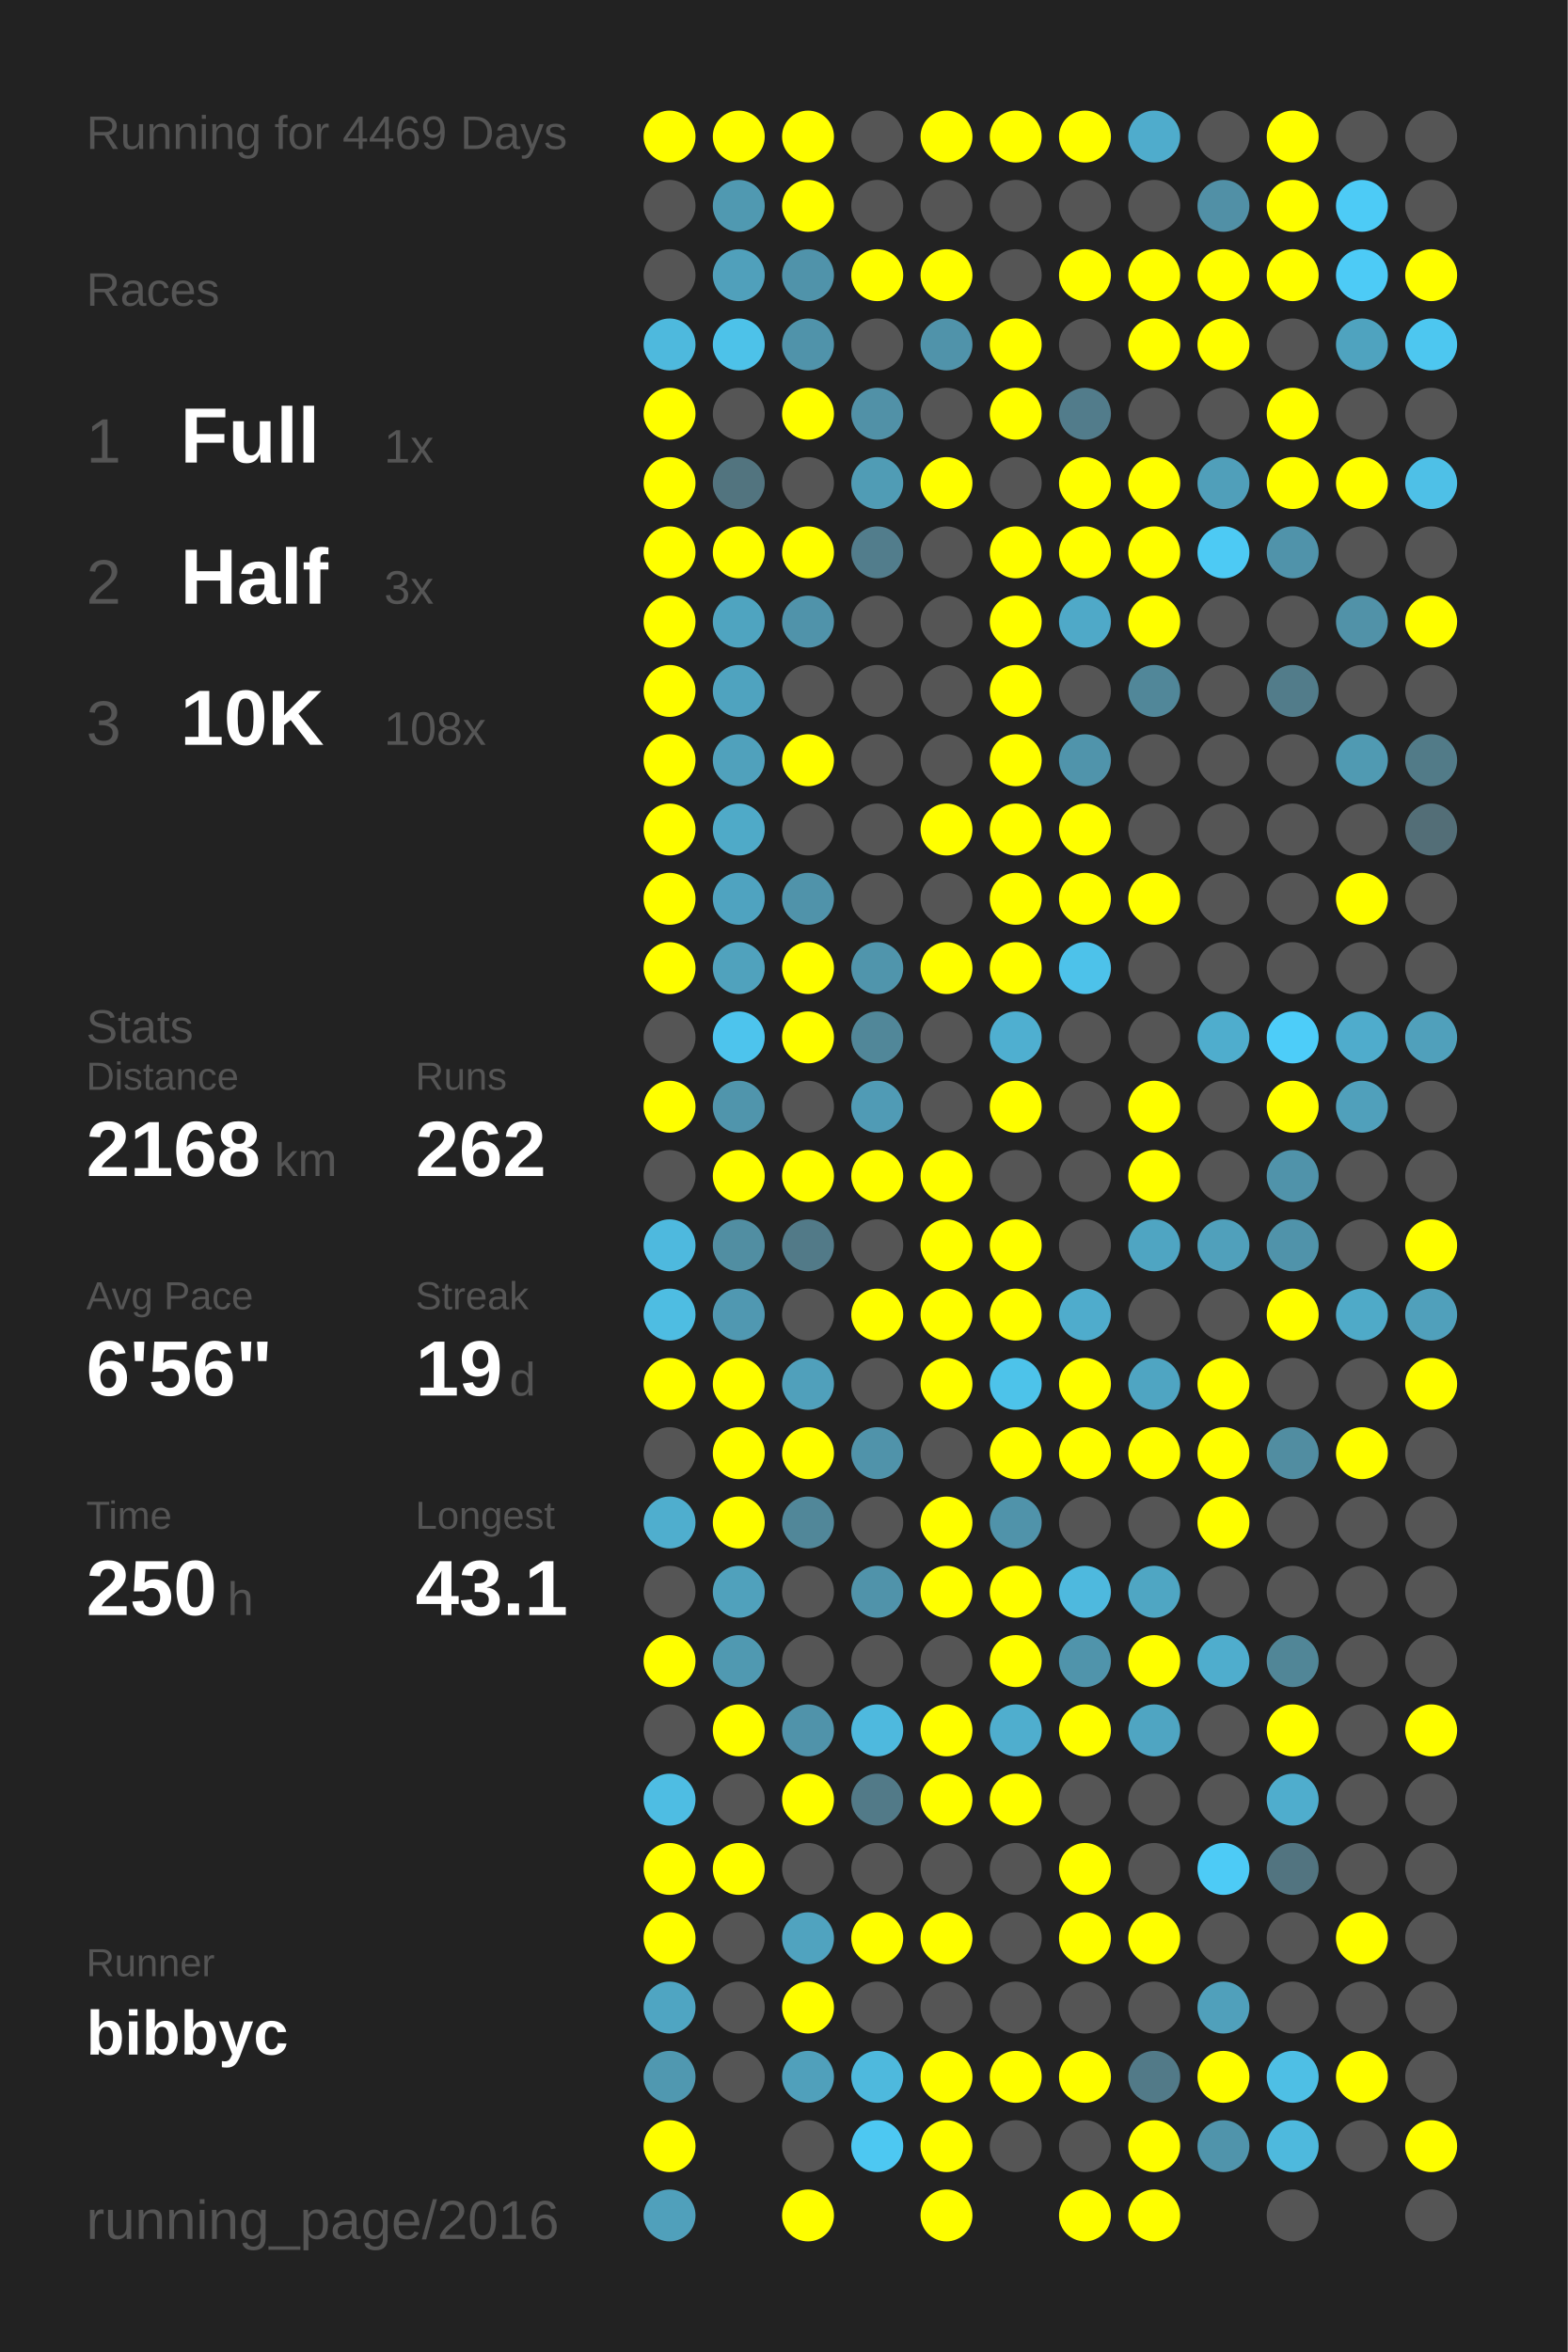
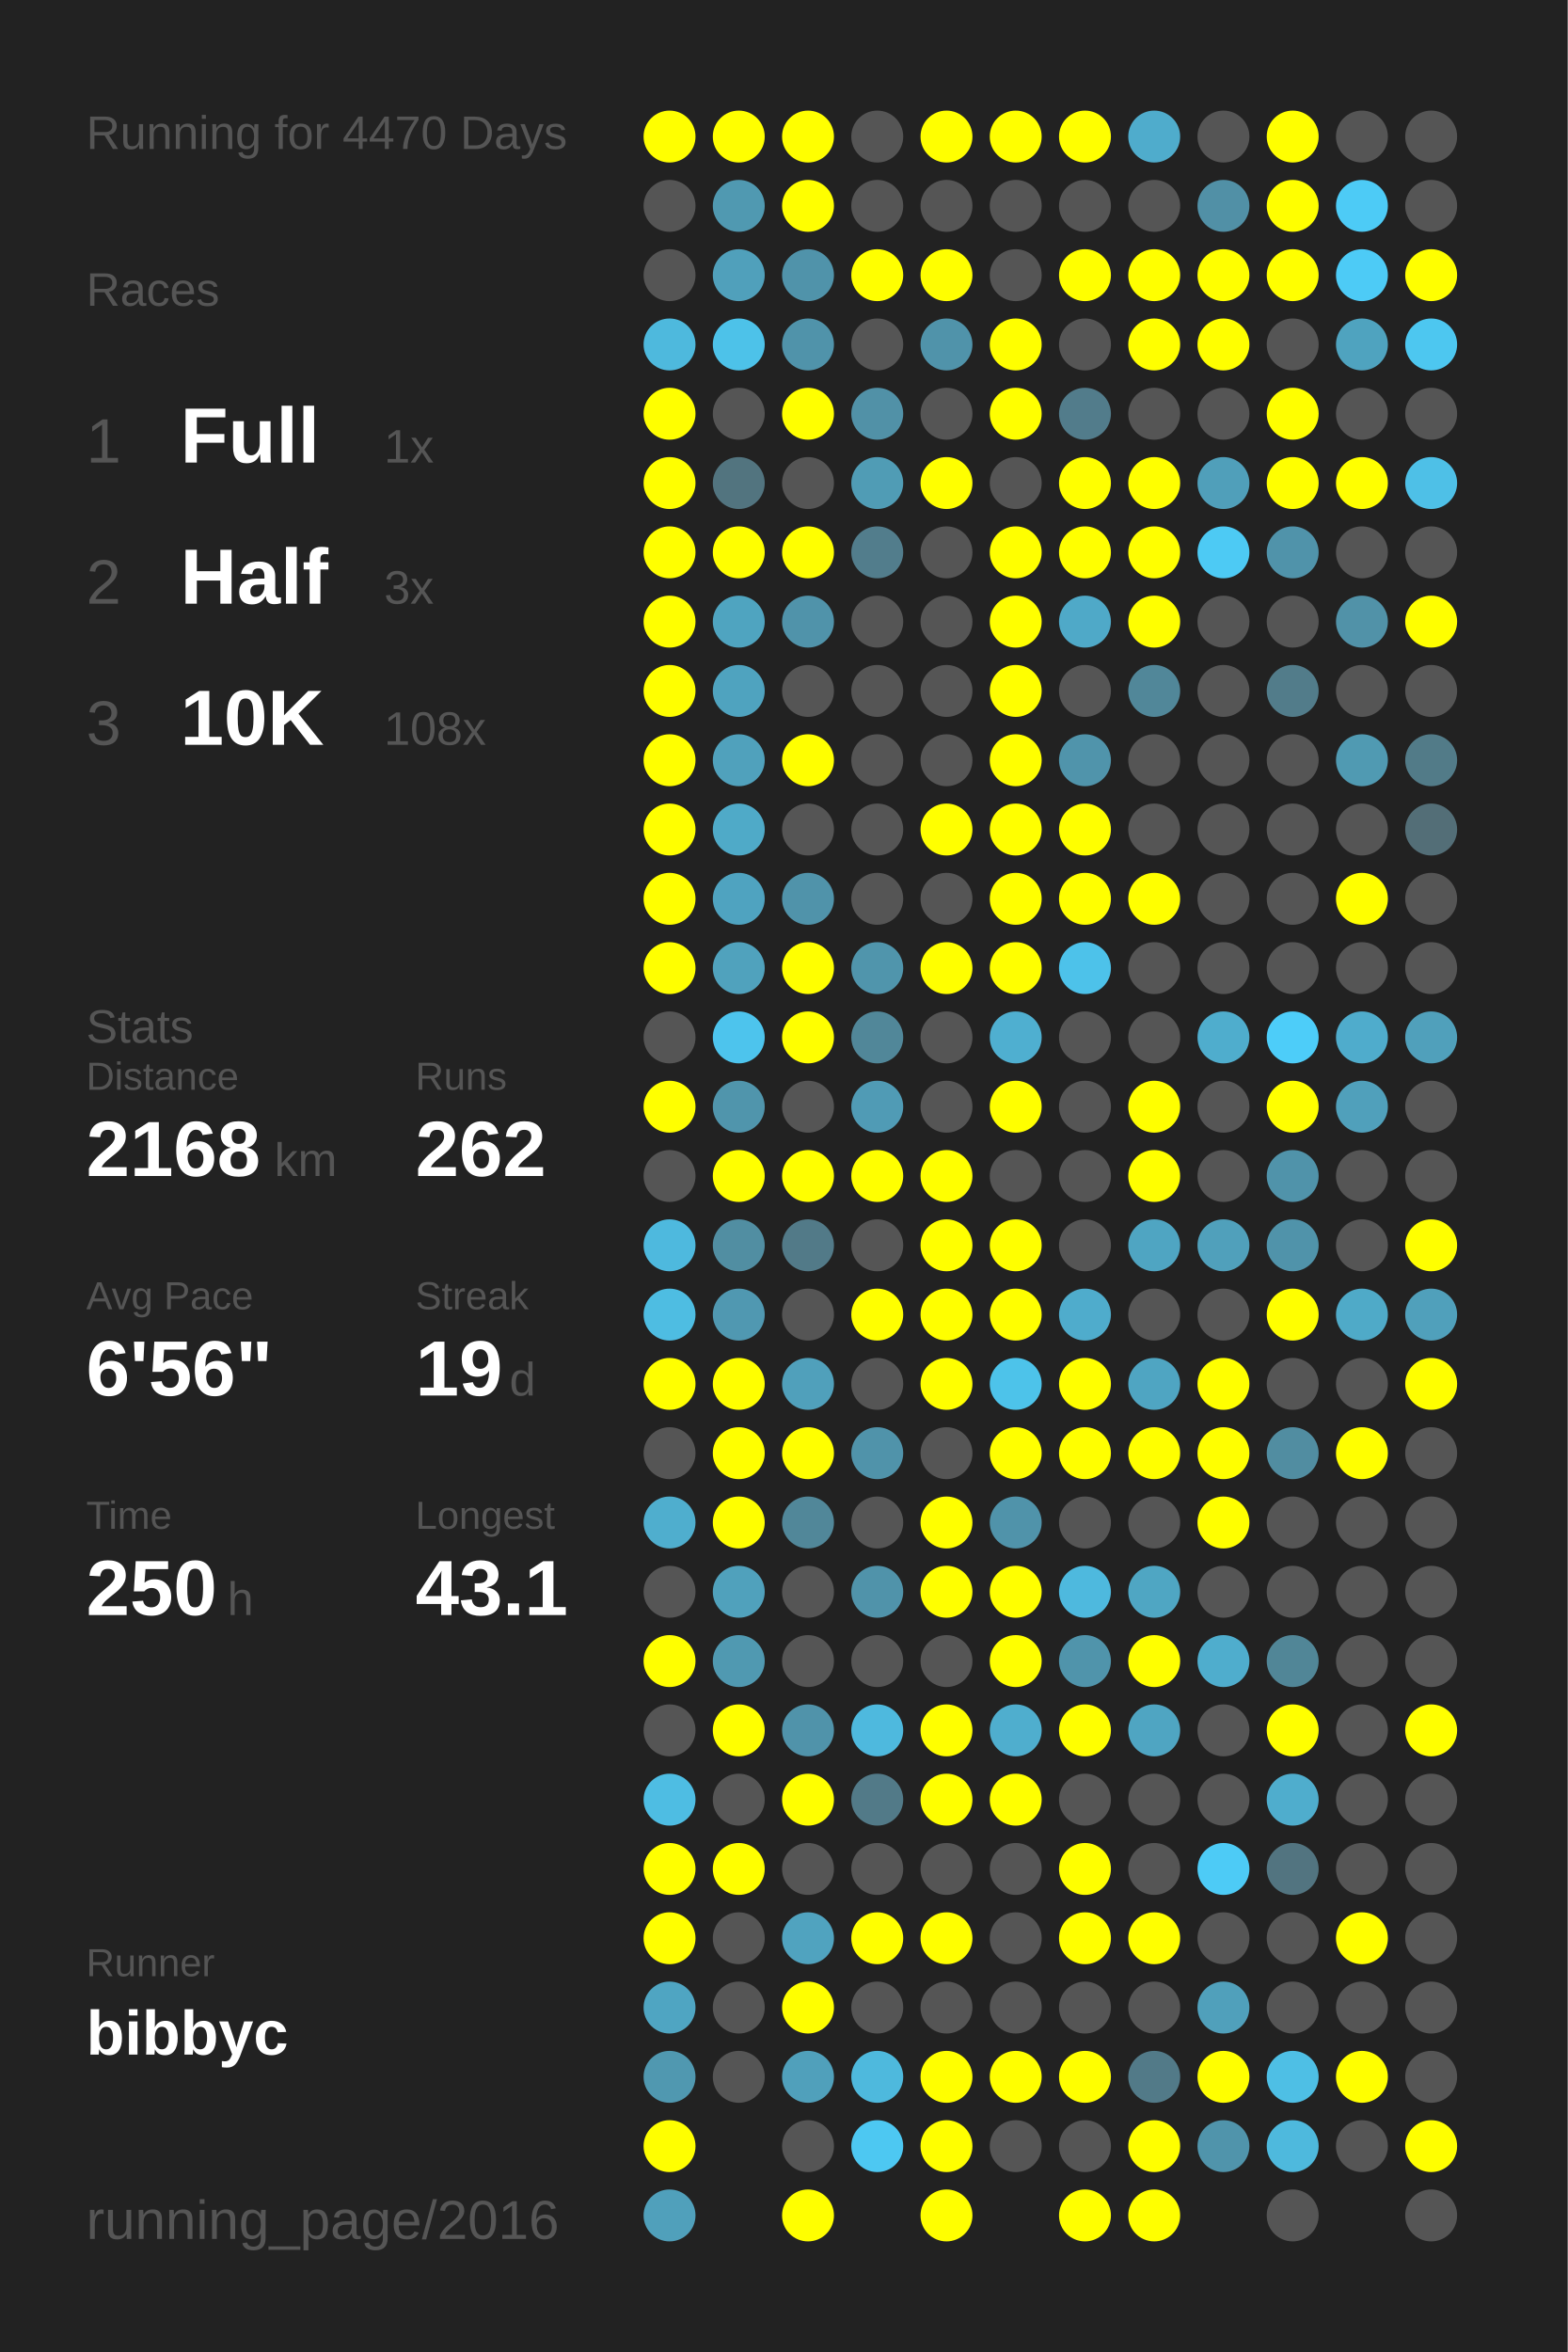
<svg xmlns="http://www.w3.org/2000/svg" baseProfile="full" height="300mm" version="1.1" viewBox="0,0,200,300" width="200mm">
  <defs />
  <rect fill="#222222" height="300" width="200" x="0" y="0" />
-   <text fill="#555555" style="font-size:6px; font-family:Arial;" x="11" y="19">Running for 4469 Days</text>
+   <text fill="#555555" style="font-size:6px; font-family:Arial;" x="11" y="19">Running for 4470 Days</text>
  <text fill="#555555" style="font-size:6px; font-family:Arial;" x="11" y="39">Races</text>
  <text fill="#555555" style="font-size:8px; font-family:Arial;" x="11" y="59">1</text>
  <text fill="#FFFFFF" style="font-size:10px; font-family:Arial; font-weight:bold;" x="23" y="59">Full</text>
  <text fill="#555555" style="font-size:6px; font-family:Arial;" x="49" y="59">1x</text>
  <text fill="#555555" style="font-size:8px; font-family:Arial;" x="11" y="77">2</text>
  <text fill="#FFFFFF" style="font-size:10px; font-family:Arial; font-weight:bold;" x="23" y="77">Half</text>
  <text fill="#555555" style="font-size:6px; font-family:Arial;" x="49" y="77">3x</text>
  <text fill="#555555" style="font-size:8px; font-family:Arial;" x="11" y="95">3</text>
  <text fill="#FFFFFF" style="font-size:10px; font-family:Arial; font-weight:bold;" x="23" y="95">10K</text>
  <text fill="#555555" style="font-size:6px; font-family:Arial;" x="49" y="95">108x</text>
  <text fill="#555555" style="font-size:6px; font-family:Arial;" x="11" y="133">Stats</text>
  <text fill="#555555" style="font-size:5px; font-family:Arial;" x="11" y="139">Distance</text>
  <text fill="#FFFFFF" style="font-size:10px; font-family:Arial; font-weight:bold;" x="11" y="150">2168</text>
  <text fill="#555555" style="font-size:6px; font-family:Arial;" x="35" y="150">km</text>
  <text fill="#555555" style="font-size:5px; font-family:Arial;" x="53" y="139">Runs</text>
  <text fill="#FFFFFF" style="font-size:10px; font-family:Arial; font-weight:bold;" x="53" y="150">262</text>
  <text fill="#555555" style="font-size:5px; font-family:Arial;" x="11" y="167">Avg Pace</text>
  <text fill="#FFFFFF" style="font-size:10px; font-family:Arial; font-weight:bold;" x="11" y="178">6'56"</text>
  <text fill="#555555" style="font-size:5px; font-family:Arial;" x="53" y="167">Streak</text>
  <text fill="#FFFFFF" style="font-size:10px; font-family:Arial; font-weight:bold;" x="53" y="178">19</text>
  <text fill="#555555" style="font-size:6px; font-family:Arial;" x="65" y="178">d</text>
  <text fill="#555555" style="font-size:5px; font-family:Arial;" x="11" y="195">Time</text>
  <text fill="#FFFFFF" style="font-size:10px; font-family:Arial; font-weight:bold;" x="11" y="206">250</text>
  <text fill="#555555" style="font-size:6px; font-family:Arial;" x="29" y="206">h</text>
  <text fill="#555555" style="font-size:5px; font-family:Arial;" x="53" y="195">Longest</text>
  <text fill="#FFFFFF" style="font-size:10px; font-family:Arial; font-weight:bold;" x="53" y="206">43.1</text>
  <text fill="#555555" style="font-size:5px; font-family:Arial;" x="11" y="252.065">Runner</text>
  <text fill="#FFFFFF" style="font-size:8px; font-family:Arial; font-weight:bold;" x="11" y="262.065">bibbyc</text>
  <text fill="#555555" style="font-size:7px; font-family:Arial;" x="11" y="285.581">running_page/2016</text>
  <circle cx="85.417" cy="17.419" fill="#FFFF00" r="3.312" />
  <circle cx="85.417" cy="26.258" fill="#555555" r="3.312" />
  <circle cx="85.417" cy="35.097" fill="#555555" r="3.312" />
  <circle cx="85.417" cy="43.935" fill="#4eb9dd" r="3.312" />
  <circle cx="85.417" cy="52.774" fill="#FFFF00" r="3.312" />
  <circle cx="85.417" cy="61.613" fill="#FFFF00" r="3.312" />
  <circle cx="85.417" cy="70.452" fill="#FFFF00" r="3.312" />
  <circle cx="85.417" cy="79.29" fill="#FFFF00" r="3.312" />
  <circle cx="85.417" cy="88.129" fill="#FFFF00" r="3.312" />
  <circle cx="85.417" cy="96.968" fill="#FFFF00" r="3.312" />
  <circle cx="85.417" cy="105.806" fill="#FFFF00" r="3.312" />
  <circle cx="85.417" cy="114.645" fill="#FFFF00" r="3.312" />
  <circle cx="85.417" cy="123.484" fill="#FFFF00" r="3.312" />
  <circle cx="85.417" cy="132.323" fill="#555555" r="3.312" />
  <circle cx="85.417" cy="141.161" fill="#FFFF00" r="3.312" />
  <circle cx="85.417" cy="150" fill="#555555" r="3.312" />
  <circle cx="85.417" cy="158.839" fill="#4eb9de" r="3.312" />
  <circle cx="85.417" cy="167.677" fill="#4ebde2" r="3.312" />
  <circle cx="85.417" cy="176.516" fill="#FFFF00" r="3.312" />
  <circle cx="85.417" cy="185.355" fill="#555555" r="3.312" />
  <circle cx="85.417" cy="194.194" fill="#4faece" r="3.312" />
  <circle cx="85.417" cy="203.032" fill="#555555" r="3.312" />
  <circle cx="85.417" cy="211.871" fill="#FFFF00" r="3.312" />
  <circle cx="85.417" cy="220.71" fill="#555555" r="3.312" />
  <circle cx="85.417" cy="229.548" fill="#4ebde3" r="3.312" />
  <circle cx="85.417" cy="238.387" fill="#FFFF00" r="3.312" />
  <circle cx="85.417" cy="247.226" fill="#FFFF00" r="3.312" />
  <circle cx="85.417" cy="256.065" fill="#4fa5c2" r="3.312" />
  <circle cx="85.417" cy="264.903" fill="#5098b0" r="3.312" />
  <circle cx="85.417" cy="273.742" fill="#FFFF00" r="3.312" />
  <circle cx="85.417" cy="282.581" fill="#50a0bb" r="3.312" />
  <circle cx="94.25" cy="17.419" fill="#FFFF00" r="3.312" />
  <circle cx="94.25" cy="26.258" fill="#5099b1" r="3.312" />
  <circle cx="94.25" cy="35.097" fill="#50a0bb" r="3.312" />
  <circle cx="94.25" cy="43.935" fill="#4dc2e9" r="3.312" />
  <circle cx="94.25" cy="52.774" fill="#555555" r="3.312" />
  <circle cx="94.25" cy="61.613" fill="#52747f" r="3.312" />
  <circle cx="94.25" cy="70.452" fill="#FFFF00" r="3.312" />
  <circle cx="94.25" cy="79.29" fill="#4fa4c0" r="3.312" />
  <circle cx="94.25" cy="88.129" fill="#4fa3bf" r="3.312" />
  <circle cx="94.25" cy="96.968" fill="#50a1bc" r="3.312" />
  <circle cx="94.25" cy="105.806" fill="#4faac8" r="3.312" />
  <circle cx="94.25" cy="114.645" fill="#4fa3c0" r="3.312" />
  <circle cx="94.25" cy="123.484" fill="#50a2bd" r="3.312" />
  <circle cx="94.25" cy="132.323" fill="#4dc4ed" r="3.312" />
  <circle cx="94.25" cy="141.161" fill="#5095ac" r="3.312" />
  <circle cx="94.25" cy="150" fill="#FFFF00" r="3.312" />
  <circle cx="94.25" cy="158.839" fill="#518ea2" r="3.312" />
  <circle cx="94.25" cy="167.677" fill="#5098b1" r="3.312" />
  <circle cx="94.25" cy="176.516" fill="#FFFF00" r="3.312" />
  <circle cx="94.25" cy="185.355" fill="#FFFF00" r="3.312" />
  <circle cx="94.25" cy="194.194" fill="#FFFF00" r="3.312" />
  <circle cx="94.25" cy="203.032" fill="#50a1bc" r="3.312" />
  <circle cx="94.25" cy="211.871" fill="#5099b1" r="3.312" />
  <circle cx="94.25" cy="220.71" fill="#FFFF00" r="3.312" />
  <circle cx="94.25" cy="229.548" fill="#555555" r="3.312" />
  <circle cx="94.25" cy="238.387" fill="#FFFF00" r="3.312" />
  <circle cx="94.25" cy="247.226" fill="#555555" r="3.312" />
  <circle cx="94.25" cy="256.065" fill="#555555" r="3.312" />
  <circle cx="94.25" cy="264.903" fill="#555555" r="3.312" />
  <circle cx="103.083" cy="17.419" fill="#FFFF00" r="3.312" />
  <circle cx="103.083" cy="26.258" fill="#FFFF00" r="3.312" />
  <circle cx="103.083" cy="35.097" fill="#5093aa" r="3.312" />
  <circle cx="103.083" cy="43.935" fill="#5093aa" r="3.312" />
  <circle cx="103.083" cy="52.774" fill="#FFFF00" r="3.312" />
  <circle cx="103.083" cy="61.613" fill="#555555" r="3.312" />
  <circle cx="103.083" cy="70.452" fill="#FFFF00" r="3.312" />
  <circle cx="103.083" cy="79.29" fill="#5093aa" r="3.312" />
  <circle cx="103.083" cy="88.129" fill="#555555" r="3.312" />
  <circle cx="103.083" cy="96.968" fill="#FFFF00" r="3.312" />
  <circle cx="103.083" cy="105.806" fill="#555555" r="3.312" />
  <circle cx="103.083" cy="114.645" fill="#5093aa" r="3.312" />
  <circle cx="103.083" cy="123.484" fill="#FFFF00" r="3.312" />
  <circle cx="103.083" cy="132.323" fill="#FFFF00" r="3.312" />
  <circle cx="103.083" cy="141.161" fill="#555555" r="3.312" />
  <circle cx="103.083" cy="150" fill="#FFFF00" r="3.312" />
  <circle cx="103.083" cy="158.839" fill="#527a88" r="3.312" />
  <circle cx="103.083" cy="167.677" fill="#555555" r="3.312" />
  <circle cx="103.083" cy="176.516" fill="#50a0bb" r="3.312" />
  <circle cx="103.083" cy="185.355" fill="#FFFF00" r="3.312" />
  <circle cx="103.083" cy="194.194" fill="#518799" r="3.312" />
  <circle cx="103.083" cy="203.032" fill="#555555" r="3.312" />
  <circle cx="103.083" cy="211.871" fill="#555555" r="3.312" />
  <circle cx="103.083" cy="220.71" fill="#5093aa" r="3.312" />
  <circle cx="103.083" cy="229.548" fill="#FFFF00" r="3.312" />
  <circle cx="103.083" cy="238.387" fill="#555555" r="3.312" />
  <circle cx="103.083" cy="247.226" fill="#50a3bf" r="3.312" />
  <circle cx="103.083" cy="256.065" fill="#FFFF00" r="3.312" />
  <circle cx="103.083" cy="264.903" fill="#50a0bb" r="3.312" />
  <circle cx="103.083" cy="273.742" fill="#555555" r="3.312" />
  <circle cx="103.083" cy="282.581" fill="#FFFF00" r="3.312" />
  <circle cx="111.917" cy="17.419" fill="#555555" r="3.312" />
  <circle cx="111.917" cy="26.258" fill="#555555" r="3.312" />
  <circle cx="111.917" cy="35.097" fill="#FFFF00" r="3.312" />
  <circle cx="111.917" cy="43.935" fill="#555555" r="3.312" />
  <circle cx="111.917" cy="52.774" fill="#5191a7" r="3.312" />
  <circle cx="111.917" cy="61.613" fill="#509cb5" r="3.312" />
  <circle cx="111.917" cy="70.452" fill="#527d8c" r="3.312" />
  <circle cx="111.917" cy="79.29" fill="#555555" r="3.312" />
  <circle cx="111.917" cy="88.129" fill="#555555" r="3.312" />
  <circle cx="111.917" cy="96.968" fill="#555555" r="3.312" />
  <circle cx="111.917" cy="105.806" fill="#555555" r="3.312" />
  <circle cx="111.917" cy="114.645" fill="#555555" r="3.312" />
  <circle cx="111.917" cy="123.484" fill="#5095ac" r="3.312" />
  <circle cx="111.917" cy="132.323" fill="#518799" r="3.312" />
  <circle cx="111.917" cy="141.161" fill="#509bb5" r="3.312" />
  <circle cx="111.917" cy="150" fill="#FFFF00" r="3.312" />
  <circle cx="111.917" cy="158.839" fill="#555555" r="3.312" />
  <circle cx="111.917" cy="167.677" fill="#FFFF00" r="3.312" />
  <circle cx="111.917" cy="176.516" fill="#555555" r="3.312" />
  <circle cx="111.917" cy="185.355" fill="#5093aa" r="3.312" />
  <circle cx="111.917" cy="194.194" fill="#555555" r="3.312" />
  <circle cx="111.917" cy="203.032" fill="#5093aa" r="3.312" />
  <circle cx="111.917" cy="211.871" fill="#555555" r="3.312" />
  <circle cx="111.917" cy="220.71" fill="#4eb9de" r="3.312" />
  <circle cx="111.917" cy="229.548" fill="#527a88" r="3.312" />
  <circle cx="111.917" cy="238.387" fill="#555555" r="3.312" />
  <circle cx="111.917" cy="247.226" fill="#FFFF00" r="3.312" />
  <circle cx="111.917" cy="256.065" fill="#555555" r="3.312" />
  <circle cx="111.917" cy="264.903" fill="#4eb9dd" r="3.312" />
  <circle cx="111.917" cy="273.742" fill="#4dc8f2" r="3.312" />
  <circle cx="120.75" cy="17.419" fill="#FFFF00" r="3.312" />
  <circle cx="120.75" cy="26.258" fill="#555555" r="3.312" />
  <circle cx="120.75" cy="35.097" fill="#FFFF00" r="3.312" />
  <circle cx="120.75" cy="43.935" fill="#5093aa" r="3.312" />
  <circle cx="120.75" cy="52.774" fill="#555555" r="3.312" />
  <circle cx="120.75" cy="61.613" fill="#FFFF00" r="3.312" />
  <circle cx="120.75" cy="70.452" fill="#555555" r="3.312" />
  <circle cx="120.75" cy="79.29" fill="#555555" r="3.312" />
  <circle cx="120.75" cy="88.129" fill="#555555" r="3.312" />
  <circle cx="120.75" cy="96.968" fill="#555555" r="3.312" />
  <circle cx="120.75" cy="105.806" fill="#FFFF00" r="3.312" />
  <circle cx="120.75" cy="114.645" fill="#555555" r="3.312" />
  <circle cx="120.75" cy="123.484" fill="#FFFF00" r="3.312" />
  <circle cx="120.75" cy="132.323" fill="#555555" r="3.312" />
  <circle cx="120.75" cy="141.161" fill="#555555" r="3.312" />
  <circle cx="120.75" cy="150" fill="#FFFF00" r="3.312" />
  <circle cx="120.75" cy="158.839" fill="#FFFF00" r="3.312" />
  <circle cx="120.75" cy="167.677" fill="#FFFF00" r="3.312" />
  <circle cx="120.75" cy="176.516" fill="#FFFF00" r="3.312" />
  <circle cx="120.75" cy="185.355" fill="#555555" r="3.312" />
  <circle cx="120.75" cy="194.194" fill="#FFFF00" r="3.312" />
  <circle cx="120.75" cy="203.032" fill="#FFFF00" r="3.312" />
  <circle cx="120.75" cy="211.871" fill="#555555" r="3.312" />
  <circle cx="120.75" cy="220.71" fill="#FFFF00" r="3.312" />
  <circle cx="120.75" cy="229.548" fill="#FFFF00" r="3.312" />
  <circle cx="120.75" cy="238.387" fill="#555555" r="3.312" />
  <circle cx="120.75" cy="247.226" fill="#FFFF00" r="3.312" />
  <circle cx="120.75" cy="256.065" fill="#555555" r="3.312" />
  <circle cx="120.75" cy="264.903" fill="#FFFF00" r="3.312" />
  <circle cx="120.75" cy="273.742" fill="#FFFF00" r="3.312" />
  <circle cx="120.75" cy="282.581" fill="#FFFF00" r="3.312" />
  <circle cx="129.583" cy="17.419" fill="#FFFF00" r="3.312" />
  <circle cx="129.583" cy="26.258" fill="#555555" r="3.312" />
  <circle cx="129.583" cy="35.097" fill="#555555" r="3.312" />
  <circle cx="129.583" cy="43.935" fill="#FFFF00" r="3.312" />
  <circle cx="129.583" cy="52.774" fill="#FFFF00" r="3.312" />
  <circle cx="129.583" cy="61.613" fill="#555555" r="3.312" />
  <circle cx="129.583" cy="70.452" fill="#FFFF00" r="3.312" />
  <circle cx="129.583" cy="79.29" fill="#FFFF00" r="3.312" />
  <circle cx="129.583" cy="88.129" fill="#FFFF00" r="3.312" />
  <circle cx="129.583" cy="96.968" fill="#FFFF00" r="3.312" />
  <circle cx="129.583" cy="105.806" fill="#FFFF00" r="3.312" />
  <circle cx="129.583" cy="114.645" fill="#FFFF00" r="3.312" />
  <circle cx="129.583" cy="123.484" fill="#FFFF00" r="3.312" />
  <circle cx="129.583" cy="132.323" fill="#4fafd0" r="3.312" />
  <circle cx="129.583" cy="141.161" fill="#FFFF00" r="3.312" />
  <circle cx="129.583" cy="150" fill="#555555" r="3.312" />
  <circle cx="129.583" cy="158.839" fill="#FFFF00" r="3.312" />
  <circle cx="129.583" cy="167.677" fill="#FFFF00" r="3.312" />
  <circle cx="129.583" cy="176.516" fill="#4dc3ea" r="3.312" />
  <circle cx="129.583" cy="185.355" fill="#FFFF00" r="3.312" />
  <circle cx="129.583" cy="194.194" fill="#5093aa" r="3.312" />
  <circle cx="129.583" cy="203.032" fill="#FFFF00" r="3.312" />
  <circle cx="129.583" cy="211.871" fill="#FFFF00" r="3.312" />
  <circle cx="129.583" cy="220.71" fill="#4faece" r="3.312" />
  <circle cx="129.583" cy="229.548" fill="#FFFF00" r="3.312" />
  <circle cx="129.583" cy="238.387" fill="#555555" r="3.312" />
  <circle cx="129.583" cy="247.226" fill="#555555" r="3.312" />
  <circle cx="129.583" cy="256.065" fill="#555555" r="3.312" />
  <circle cx="129.583" cy="264.903" fill="#FFFF00" r="3.312" />
  <circle cx="129.583" cy="273.742" fill="#555555" r="3.312" />
  <circle cx="138.417" cy="17.419" fill="#FFFF00" r="3.312" />
  <circle cx="138.417" cy="26.258" fill="#555555" r="3.312" />
  <circle cx="138.417" cy="35.097" fill="#FFFF00" r="3.312" />
  <circle cx="138.417" cy="43.935" fill="#555555" r="3.312" />
  <circle cx="138.417" cy="52.774" fill="#527c8b" r="3.312" />
  <circle cx="138.417" cy="61.613" fill="#FFFF00" r="3.312" />
  <circle cx="138.417" cy="70.452" fill="#FFFF00" r="3.312" />
  <circle cx="138.417" cy="79.29" fill="#4fa9c8" r="3.312" />
  <circle cx="138.417" cy="88.129" fill="#555555" r="3.312" />
  <circle cx="138.417" cy="96.968" fill="#5094ab" r="3.312" />
  <circle cx="138.417" cy="105.806" fill="#FFFF00" r="3.312" />
  <circle cx="138.417" cy="114.645" fill="#FFFF00" r="3.312" />
  <circle cx="138.417" cy="123.484" fill="#4dc2ea" r="3.312" />
  <circle cx="138.417" cy="132.323" fill="#555555" r="3.312" />
  <circle cx="138.417" cy="141.161" fill="#555555" r="3.312" />
  <circle cx="138.417" cy="150" fill="#555555" r="3.312" />
  <circle cx="138.417" cy="158.839" fill="#555555" r="3.312" />
  <circle cx="138.417" cy="167.677" fill="#4faccc" r="3.312" />
  <circle cx="138.417" cy="176.516" fill="#FFFF00" r="3.312" />
  <circle cx="138.417" cy="185.355" fill="#FFFF00" r="3.312" />
  <circle cx="138.417" cy="194.194" fill="#555555" r="3.312" />
  <circle cx="138.417" cy="203.032" fill="#4eb9de" r="3.312" />
  <circle cx="138.417" cy="211.871" fill="#5094ab" r="3.312" />
  <circle cx="138.417" cy="220.71" fill="#FFFF00" r="3.312" />
  <circle cx="138.417" cy="229.548" fill="#555555" r="3.312" />
  <circle cx="138.417" cy="238.387" fill="#FFFF00" r="3.312" />
  <circle cx="138.417" cy="247.226" fill="#FFFF00" r="3.312" />
  <circle cx="138.417" cy="256.065" fill="#555555" r="3.312" />
  <circle cx="138.417" cy="264.903" fill="#FFFF00" r="3.312" />
  <circle cx="138.417" cy="273.742" fill="#555555" r="3.312" />
  <circle cx="138.417" cy="282.581" fill="#FFFF00" r="3.312" />
  <circle cx="147.25" cy="17.419" fill="#4faccc" r="3.312" />
  <circle cx="147.25" cy="26.258" fill="#555555" r="3.312" />
  <circle cx="147.25" cy="35.097" fill="#FFFF00" r="3.312" />
  <circle cx="147.25" cy="43.935" fill="#FFFF00" r="3.312" />
  <circle cx="147.25" cy="52.774" fill="#555555" r="3.312" />
  <circle cx="147.25" cy="61.613" fill="#FFFF00" r="3.312" />
  <circle cx="147.25" cy="70.452" fill="#FFFF00" r="3.312" />
  <circle cx="147.25" cy="79.29" fill="#FFFF00" r="3.312" />
  <circle cx="147.25" cy="88.129" fill="#518799" r="3.312" />
  <circle cx="147.25" cy="96.968" fill="#555555" r="3.312" />
  <circle cx="147.25" cy="105.806" fill="#555555" r="3.312" />
  <circle cx="147.25" cy="114.645" fill="#FFFF00" r="3.312" />
  <circle cx="147.25" cy="123.484" fill="#555555" r="3.312" />
  <circle cx="147.25" cy="132.323" fill="#555555" r="3.312" />
  <circle cx="147.25" cy="141.161" fill="#FFFF00" r="3.312" />
  <circle cx="147.25" cy="150" fill="#FFFF00" r="3.312" />
  <circle cx="147.25" cy="158.839" fill="#4fa5c2" r="3.312" />
  <circle cx="147.25" cy="167.677" fill="#555555" r="3.312" />
  <circle cx="147.25" cy="176.516" fill="#4fa5c2" r="3.312" />
  <circle cx="147.25" cy="185.355" fill="#FFFF00" r="3.312" />
  <circle cx="147.25" cy="194.194" fill="#555555" r="3.312" />
  <circle cx="147.25" cy="203.032" fill="#4fa6c3" r="3.312" />
  <circle cx="147.25" cy="211.871" fill="#FFFF00" r="3.312" />
  <circle cx="147.25" cy="220.71" fill="#4fa5c2" r="3.312" />
  <circle cx="147.25" cy="229.548" fill="#555555" r="3.312" />
  <circle cx="147.25" cy="238.387" fill="#555555" r="3.312" />
  <circle cx="147.25" cy="247.226" fill="#FFFF00" r="3.312" />
  <circle cx="147.25" cy="256.065" fill="#555555" r="3.312" />
  <circle cx="147.25" cy="264.903" fill="#527a88" r="3.312" />
  <circle cx="147.25" cy="273.742" fill="#FFFF00" r="3.312" />
  <circle cx="147.25" cy="282.581" fill="#FFFF00" r="3.312" />
  <circle cx="156.083" cy="17.419" fill="#555555" r="3.312" />
  <circle cx="156.083" cy="26.258" fill="#5190a6" r="3.312" />
  <circle cx="156.083" cy="35.097" fill="#FFFF00" r="3.312" />
  <circle cx="156.083" cy="43.935" fill="#FFFF00" r="3.312" />
  <circle cx="156.083" cy="52.774" fill="#555555" r="3.312" />
  <circle cx="156.083" cy="61.613" fill="#509fba" r="3.312" />
  <circle cx="156.083" cy="70.452" fill="#4dcaf4" r="3.312" />
  <circle cx="156.083" cy="79.29" fill="#555555" r="3.312" />
  <circle cx="156.083" cy="88.129" fill="#555555" r="3.312" />
  <circle cx="156.083" cy="96.968" fill="#555555" r="3.312" />
  <circle cx="156.083" cy="105.806" fill="#555555" r="3.312" />
  <circle cx="156.083" cy="114.645" fill="#555555" r="3.312" />
  <circle cx="156.083" cy="123.484" fill="#555555" r="3.312" />
  <circle cx="156.083" cy="132.323" fill="#4fadcd" r="3.312" />
  <circle cx="156.083" cy="141.161" fill="#555555" r="3.312" />
  <circle cx="156.083" cy="150" fill="#555555" r="3.312" />
  <circle cx="156.083" cy="158.839" fill="#50a0bb" r="3.312" />
  <circle cx="156.083" cy="167.677" fill="#555555" r="3.312" />
  <circle cx="156.083" cy="176.516" fill="#FFFF00" r="3.312" />
  <circle cx="156.083" cy="185.355" fill="#FFFF00" r="3.312" />
  <circle cx="156.083" cy="194.194" fill="#FFFF00" r="3.312" />
  <circle cx="156.083" cy="203.032" fill="#555555" r="3.312" />
  <circle cx="156.083" cy="211.871" fill="#4fadcd" r="3.312" />
  <circle cx="156.083" cy="220.71" fill="#555555" r="3.312" />
  <circle cx="156.083" cy="229.548" fill="#555555" r="3.312" />
  <circle cx="156.083" cy="238.387" fill="#4dcbf6" r="3.312" />
  <circle cx="156.083" cy="247.226" fill="#555555" r="3.312" />
  <circle cx="156.083" cy="256.065" fill="#50a0bb" r="3.312" />
  <circle cx="156.083" cy="264.903" fill="#FFFF00" r="3.312" />
  <circle cx="156.083" cy="273.742" fill="#5094ab" r="3.312" />
  <circle cx="164.917" cy="17.419" fill="#FFFF00" r="3.312" />
  <circle cx="164.917" cy="26.258" fill="#FFFF00" r="3.312" />
  <circle cx="164.917" cy="35.097" fill="#FFFF00" r="3.312" />
  <circle cx="164.917" cy="43.935" fill="#555555" r="3.312" />
  <circle cx="164.917" cy="52.774" fill="#FFFF00" r="3.312" />
  <circle cx="164.917" cy="61.613" fill="#FFFF00" r="3.312" />
  <circle cx="164.917" cy="70.452" fill="#5093aa" r="3.312" />
  <circle cx="164.917" cy="79.29" fill="#555555" r="3.312" />
  <circle cx="164.917" cy="88.129" fill="#527c8a" r="3.312" />
  <circle cx="164.917" cy="96.968" fill="#555555" r="3.312" />
  <circle cx="164.917" cy="105.806" fill="#555555" r="3.312" />
  <circle cx="164.917" cy="114.645" fill="#555555" r="3.312" />
  <circle cx="164.917" cy="123.484" fill="#555555" r="3.312" />
  <circle cx="164.917" cy="132.323" fill="#4dcdf9" r="3.312" />
  <circle cx="164.917" cy="141.161" fill="#FFFF00" r="3.312" />
  <circle cx="164.917" cy="150" fill="#5093aa" r="3.312" />
  <circle cx="164.917" cy="158.839" fill="#5093aa" r="3.312" />
  <circle cx="164.917" cy="167.677" fill="#FFFF00" r="3.312" />
  <circle cx="164.917" cy="176.516" fill="#555555" r="3.312" />
  <circle cx="164.917" cy="185.355" fill="#518da1" r="3.312" />
  <circle cx="164.917" cy="194.194" fill="#555555" r="3.312" />
  <circle cx="164.917" cy="203.032" fill="#555555" r="3.312" />
  <circle cx="164.917" cy="211.871" fill="#518697" r="3.312" />
  <circle cx="164.917" cy="220.71" fill="#FFFF00" r="3.312" />
  <circle cx="164.917" cy="229.548" fill="#4fadcd" r="3.312" />
  <circle cx="164.917" cy="238.387" fill="#527480" r="3.312" />
  <circle cx="164.917" cy="247.226" fill="#555555" r="3.312" />
  <circle cx="164.917" cy="256.065" fill="#555555" r="3.312" />
  <circle cx="164.917" cy="264.903" fill="#4ebfe5" r="3.312" />
  <circle cx="164.917" cy="273.742" fill="#4eb9dd" r="3.312" />
  <circle cx="164.917" cy="282.581" fill="#555555" r="3.312" />
  <circle cx="173.75" cy="17.419" fill="#555555" r="3.312" />
  <circle cx="173.75" cy="26.258" fill="#4dcbf6" r="3.312" />
  <circle cx="173.75" cy="35.097" fill="#4dcbf6" r="3.312" />
  <circle cx="173.75" cy="43.935" fill="#4fa3bf" r="3.312" />
  <circle cx="173.75" cy="52.774" fill="#555555" r="3.312" />
  <circle cx="173.75" cy="61.613" fill="#FFFF00" r="3.312" />
  <circle cx="173.75" cy="70.452" fill="#555555" r="3.312" />
  <circle cx="173.75" cy="79.29" fill="#5192a8" r="3.312" />
  <circle cx="173.75" cy="88.129" fill="#555555" r="3.312" />
  <circle cx="173.75" cy="96.968" fill="#509ab2" r="3.312" />
  <circle cx="173.75" cy="105.806" fill="#555555" r="3.312" />
  <circle cx="173.75" cy="114.645" fill="#FFFF00" r="3.312" />
  <circle cx="173.75" cy="123.484" fill="#555555" r="3.312" />
  <circle cx="173.75" cy="132.323" fill="#4faccc" r="3.312" />
  <circle cx="173.75" cy="141.161" fill="#50a0bb" r="3.312" />
  <circle cx="173.75" cy="150" fill="#555555" r="3.312" />
  <circle cx="173.75" cy="158.839" fill="#555555" r="3.312" />
  <circle cx="173.75" cy="167.677" fill="#4faac8" r="3.312" />
  <circle cx="173.75" cy="176.516" fill="#555555" r="3.312" />
  <circle cx="173.75" cy="185.355" fill="#FFFF00" r="3.312" />
  <circle cx="173.75" cy="194.194" fill="#555555" r="3.312" />
  <circle cx="173.75" cy="203.032" fill="#555555" r="3.312" />
  <circle cx="173.75" cy="211.871" fill="#555555" r="3.312" />
  <circle cx="173.75" cy="220.71" fill="#555555" r="3.312" />
  <circle cx="173.75" cy="229.548" fill="#555555" r="3.312" />
  <circle cx="173.75" cy="238.387" fill="#555555" r="3.312" />
  <circle cx="173.75" cy="247.226" fill="#FFFF00" r="3.312" />
  <circle cx="173.75" cy="256.065" fill="#555555" r="3.312" />
  <circle cx="173.75" cy="264.903" fill="#FFFF00" r="3.312" />
  <circle cx="173.75" cy="273.742" fill="#555555" r="3.312" />
  <circle cx="182.583" cy="17.419" fill="#555555" r="3.312" />
  <circle cx="182.583" cy="26.258" fill="#555555" r="3.312" />
  <circle cx="182.583" cy="35.097" fill="#FFFF00" r="3.312" />
  <circle cx="182.583" cy="43.935" fill="#4dc7f0" r="3.312" />
  <circle cx="182.583" cy="52.774" fill="#555555" r="3.312" />
  <circle cx="182.583" cy="61.613" fill="#4ec0e7" r="3.312" />
  <circle cx="182.583" cy="70.452" fill="#555555" r="3.312" />
  <circle cx="182.583" cy="79.29" fill="#FFFF00" r="3.312" />
  <circle cx="182.583" cy="88.129" fill="#555555" r="3.312" />
  <circle cx="182.583" cy="96.968" fill="#527b88" r="3.312" />
  <circle cx="182.583" cy="105.806" fill="#536e77" r="3.312" />
  <circle cx="182.583" cy="114.645" fill="#555555" r="3.312" />
  <circle cx="182.583" cy="123.484" fill="#555555" r="3.312" />
  <circle cx="182.583" cy="132.323" fill="#50a0bb" r="3.312" />
  <circle cx="182.583" cy="141.161" fill="#555555" r="3.312" />
  <circle cx="182.583" cy="150" fill="#555555" r="3.312" />
  <circle cx="182.583" cy="158.839" fill="#FFFF00" r="3.312" />
  <circle cx="182.583" cy="167.677" fill="#50a0bb" r="3.312" />
  <circle cx="182.583" cy="176.516" fill="#FFFF00" r="3.312" />
  <circle cx="182.583" cy="185.355" fill="#555555" r="3.312" />
  <circle cx="182.583" cy="194.194" fill="#555555" r="3.312" />
  <circle cx="182.583" cy="203.032" fill="#555555" r="3.312" />
  <circle cx="182.583" cy="211.871" fill="#555555" r="3.312" />
  <circle cx="182.583" cy="220.71" fill="#FFFF00" r="3.312" />
  <circle cx="182.583" cy="229.548" fill="#555555" r="3.312" />
  <circle cx="182.583" cy="238.387" fill="#555555" r="3.312" />
  <circle cx="182.583" cy="247.226" fill="#555555" r="3.312" />
  <circle cx="182.583" cy="256.065" fill="#555555" r="3.312" />
  <circle cx="182.583" cy="264.903" fill="#555555" r="3.312" />
  <circle cx="182.583" cy="273.742" fill="#FFFF00" r="3.312" />
  <circle cx="182.583" cy="282.581" fill="#555555" r="3.312" />
</svg>
